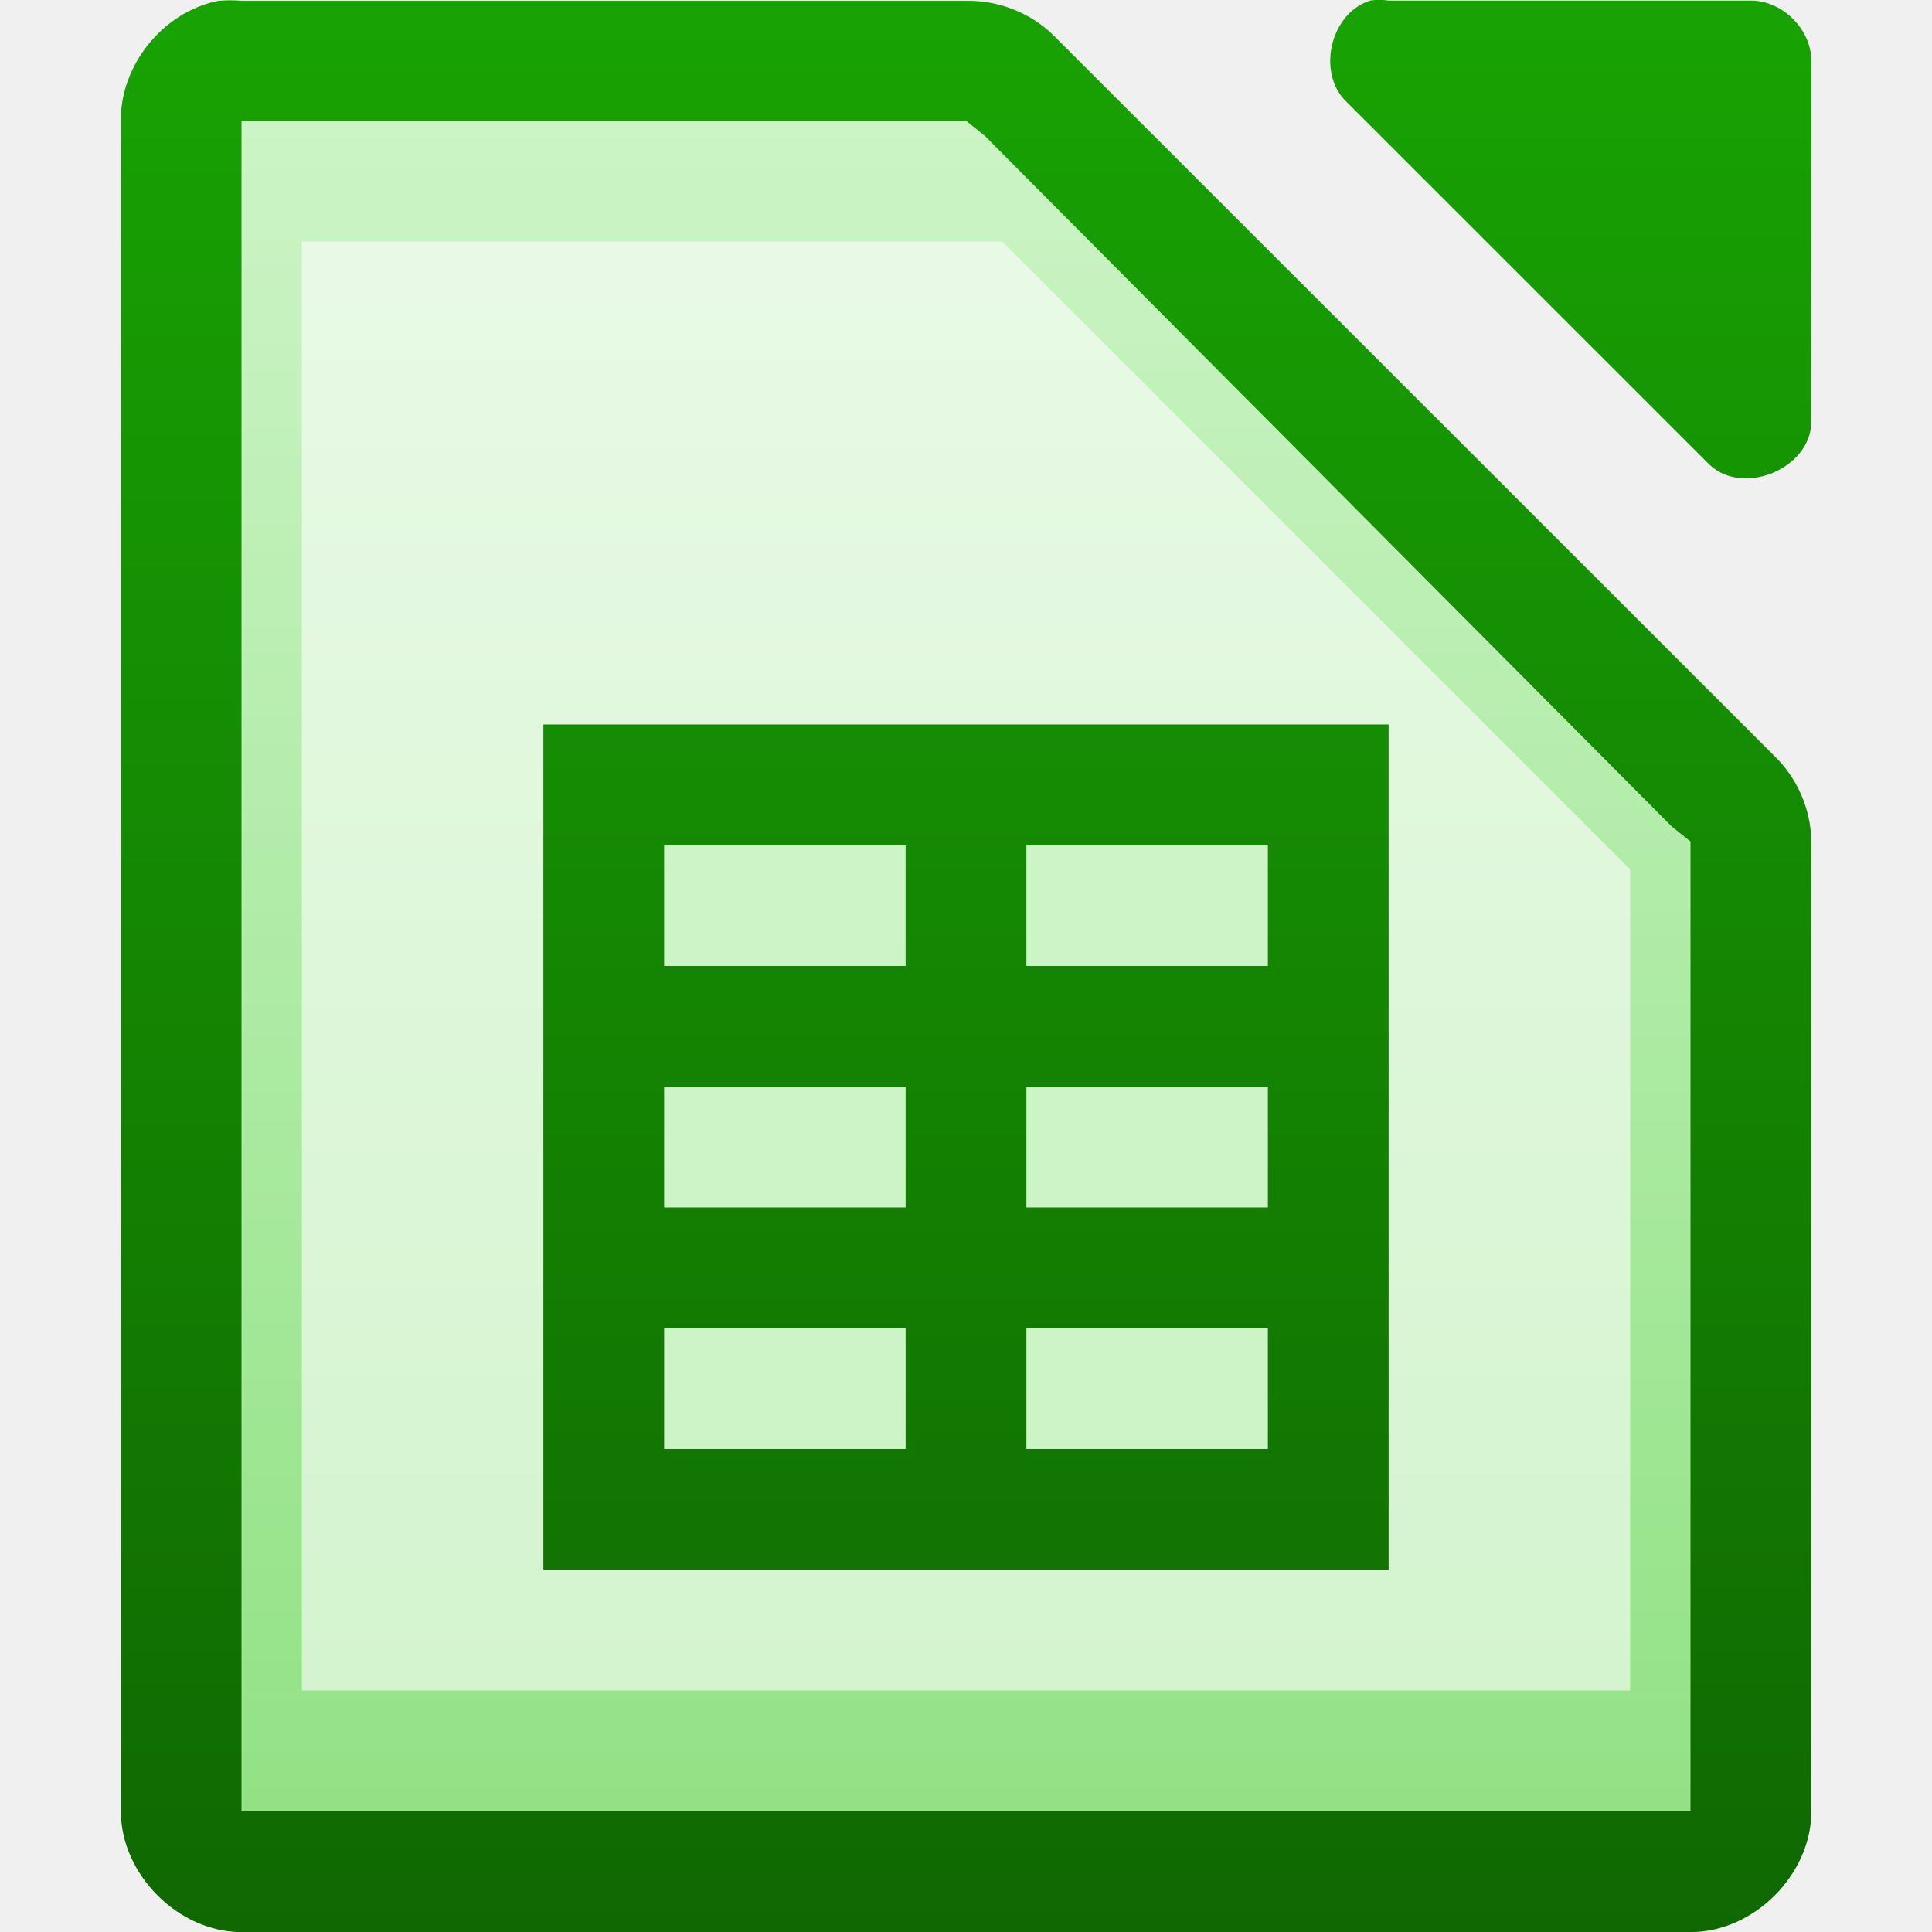
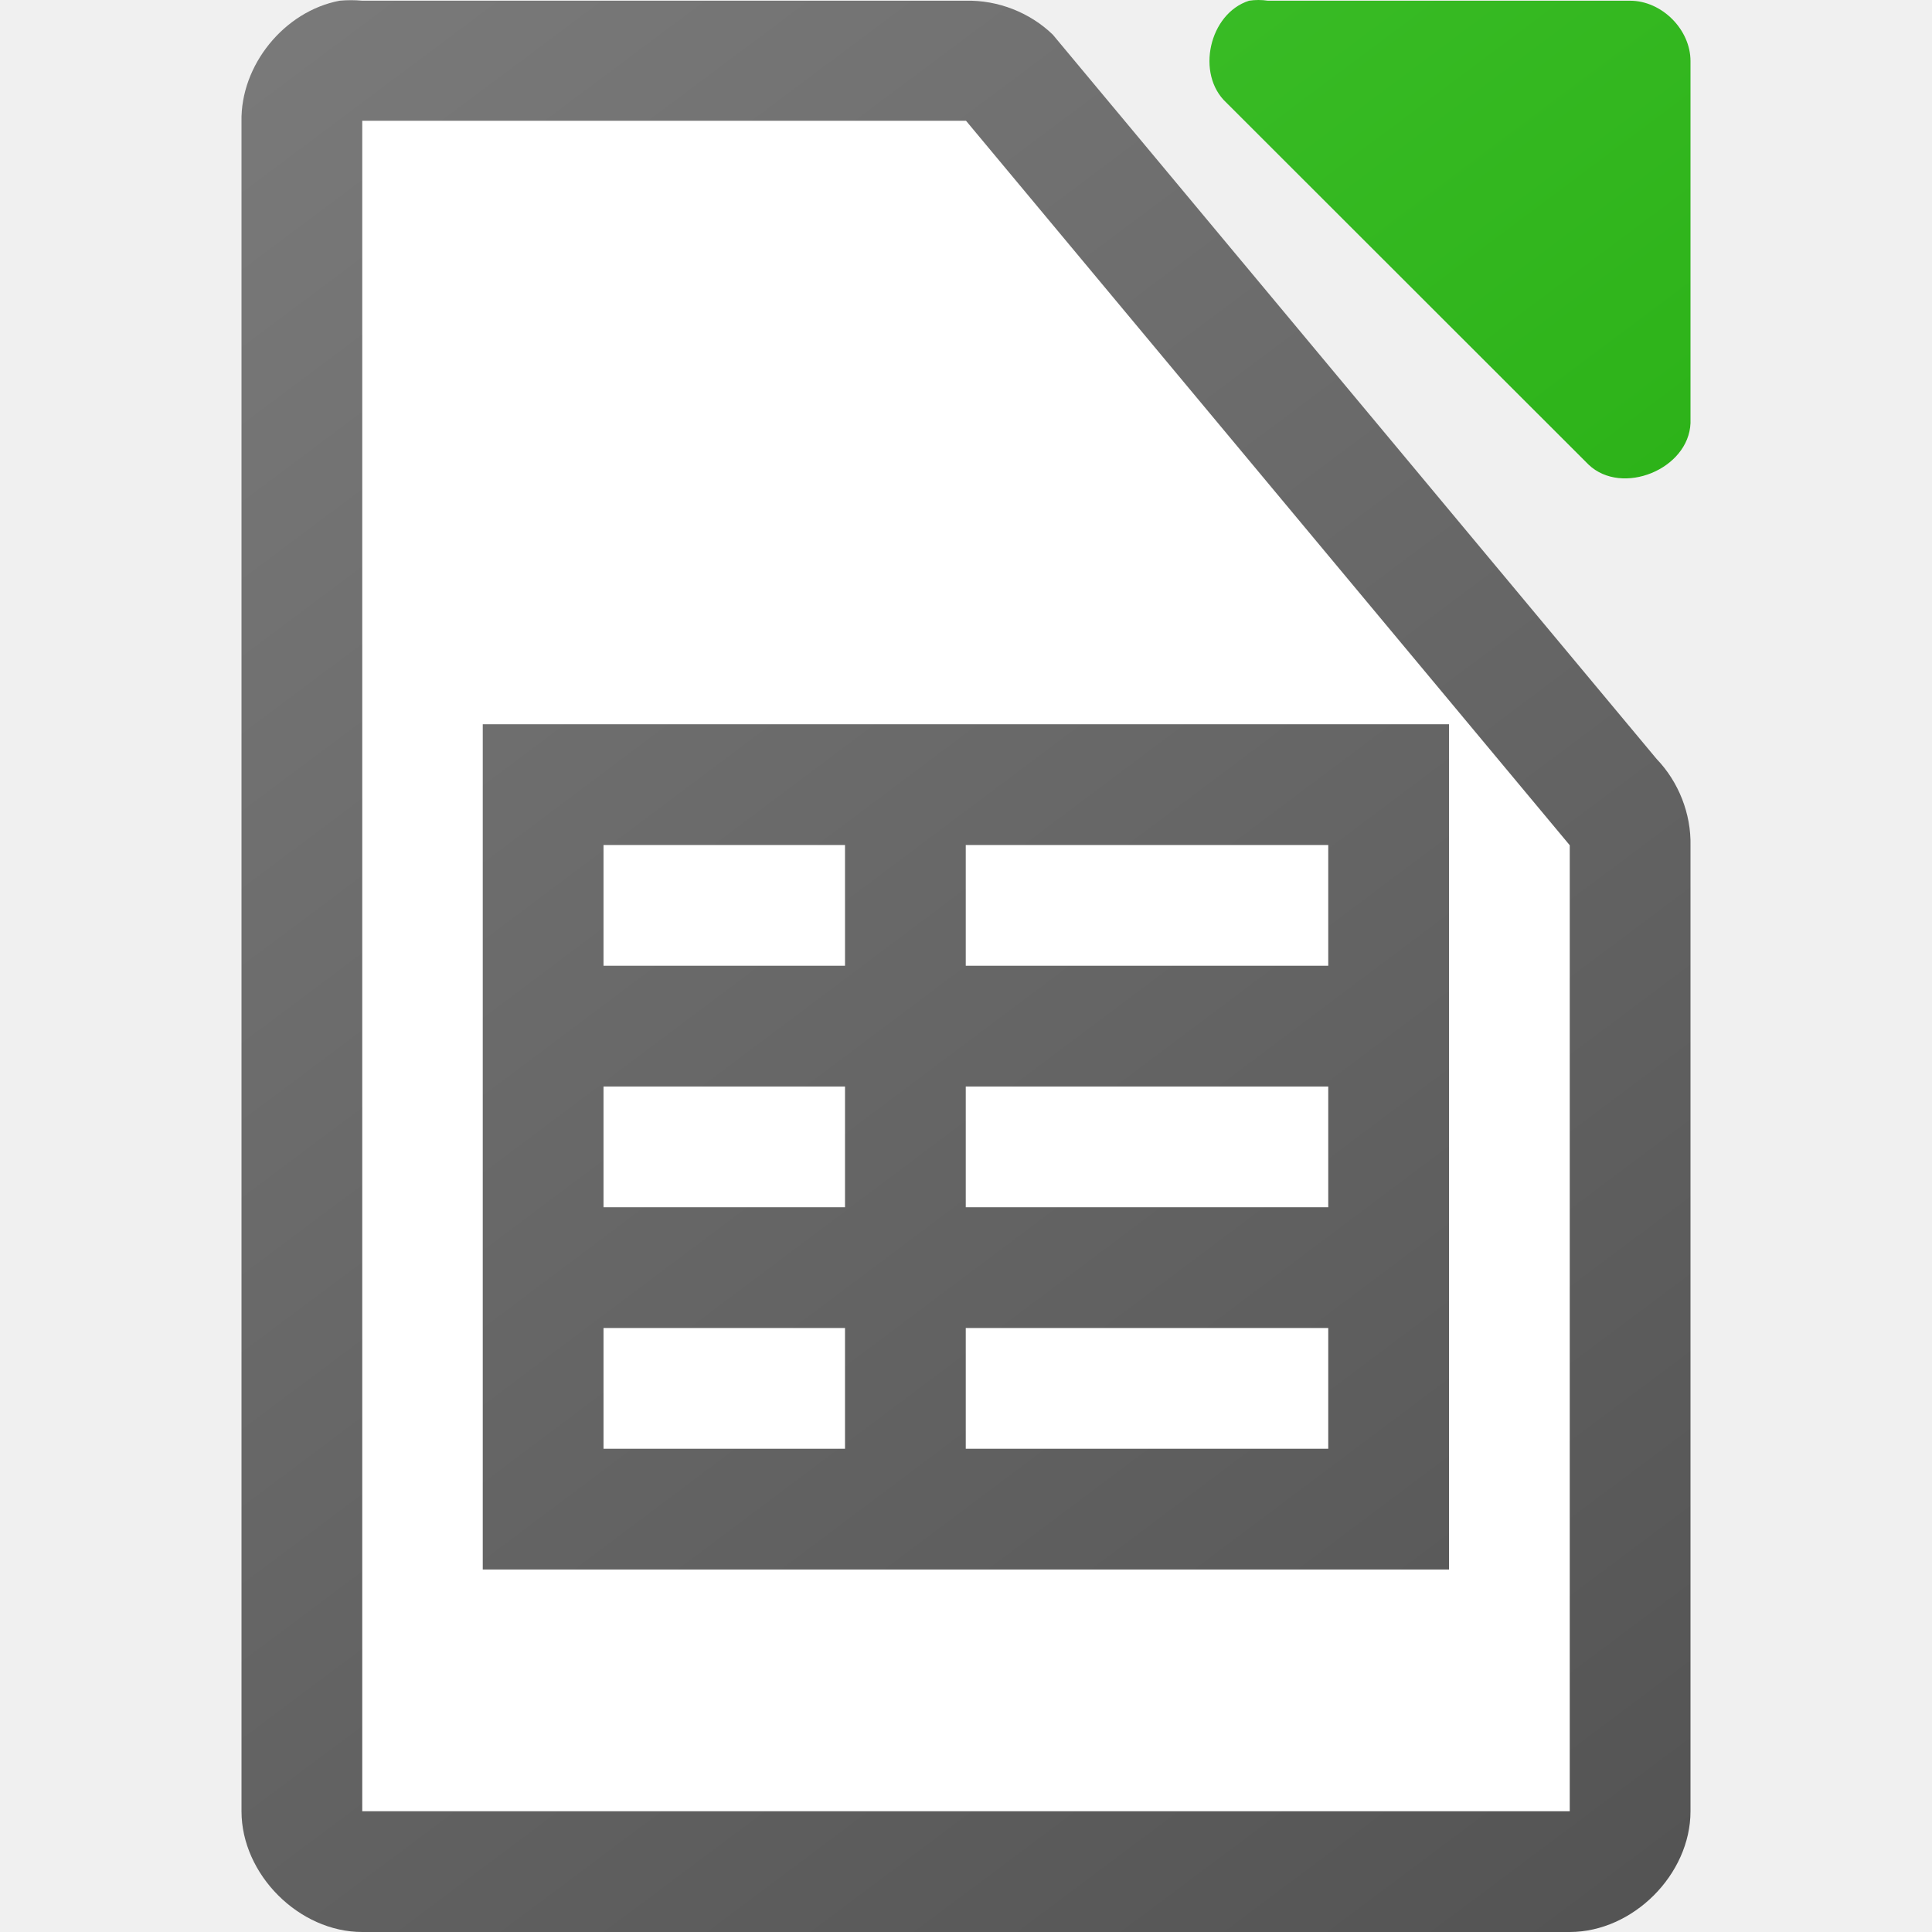
<svg xmlns="http://www.w3.org/2000/svg" xmlns:xlink="http://www.w3.org/1999/xlink" height="16" width="16">
-   <linearGradient id="a" gradientTransform="matrix(.999981 0 0 .999625 -109.9978 -976.0029)" gradientUnits="userSpaceOnUse" x1="110.969" x2="110.969" xlink:href="#b" y1="976.3" y2="992.375" />
-   <linearGradient id="b">
+   <linearGradient id="a" gradientTransform="translate(0 20)" gradientUnits="userSpaceOnUse" x1="129" x2="103" y1="56" y2="24">
+     <stop offset="0" stop-color="#535353" />
+     <stop offset="1" stop-color="#7a7a7a" />
+   </linearGradient>
+   <linearGradient id="b" gradientTransform="translate(40 200)" gradientUnits="userSpaceOnUse" x1="-26" x2="-38" xlink:href="#a" y1="-184" y2="-200" />
+   <linearGradient id="c" gradientTransform="matrix(.999981 0 0 .999625 -109.9978 -976.0029)" gradientUnits="userSpaceOnUse" x1="124" x2="112" y1="992.375" y2="976.369">
    <stop offset="0" stop-color="#18a303" />
-     <stop offset="1" stop-color="#106802" />
+     <stop offset="1" stop-color="#43c330" />
  </linearGradient>
-   <linearGradient id="c" gradientTransform="matrix(.997389 0 0 1.00194 -290.58 -242.5832)" gradientUnits="userSpaceOnUse" x1="294.418" x2="294.418" y1="256.984" y2="243.139">
-     <stop offset="0" stop-color="#92e285" />
-     <stop offset="1" stop-color="#ccf4c6" />
-   </linearGradient>
-   <linearGradient id="d" gradientUnits="userSpaceOnUse" x1="4.5" x2="4.5" xlink:href="#b" y1="-.088" y2="16.134" />
-   <path d="m1.813.006c-.458.087-.821.533-.812 1v13.995c0.0.523.476 1.0 1.0 1h12c.524-0.0 1-.476 1-1v-7.997c.006-.264-.098-.529-.281-.718l-6-5.998c-.19-.184-.455-.287-.719-.281h-6c-.062-.006-.125-.006-.187 0z" fill="url(#a)" />
-   <path d="m11.344.006c-.331.106-.443.607-.187.843l3 2.999c.277.263.829.038.844-.344v-2.999c-0-.262-.238-.5-.5-.5h-3c-.052-.008-.105-.008-.156 0z" fill="url(#a)" />
-   <path d="m2 1v .5 13 .5h.5 11.0.5v-.5-7.312-.219l-.156-.125-5.688-5.719-.156-.125h-.188-5.312z" fill="url(#c)" />
-   <path d="m2.5 2h5.8l5.2 5.2v6.8h-11z" fill="#fff" fill-opacity=".588" />
-   <path d="m4.5 6h7v7h-7z" fill="#ccf4c6" />
-   <path d="m4.5 6v1 1 1 1 1 1 1h1 2 1 2 1v-1-6h-6zm1 1h2v1h-2zm3 0h2v1h-2zm-3 2h2v1h-2zm3 0h2v1h-2zm-3 2h2v1h-2zm3 0h2v1h-2z" fill="url(#d)" />
+   <linearGradient id="d" gradientTransform="matrix(.999981 0 0 .999625 -109.9978 -976.0029)" gradientUnits="userSpaceOnUse" x1="124" x2="112" xlink:href="#a" y1="992.375" y2="976.369" />
+   <path d="m2.812.006c-.458.087-.821.534-.812 1v13.994c0.0.523.476 1 1 1h10c .524-0.0 1-.477 1-1v-7.996c.006-.264-.098-.529-.281-.719l-5-5.998c-.19-.184-.455-.287-.719-.281h-5c-.062-.006-.125-.006-.188 0z" fill="url(#d)" />
+   <path d="m10.344.006c-.331.106-.443.608-.188.844l3 2.998c.277.263.829.038.844-.344v-2.998c-0-.262-.238-.5-.5-.5h-3c-.052-.008-.105-.008-.156 0z" fill="url(#c)" />
+   <path d="m3 1v14h10v-8l-5-6z" fill="#fff" />
+   <path d="m3.998 5.998v7h8.002v-7zm1 1h2v1h-2zm3 0h3.002v1h-3.002zm-3 2h2v1h-2zm3 0h3.002v1h-3.002zm-3 2h2v1h-2zm3 0h3.002v1h-3.002z" fill="url(#b)" />
</svg>
